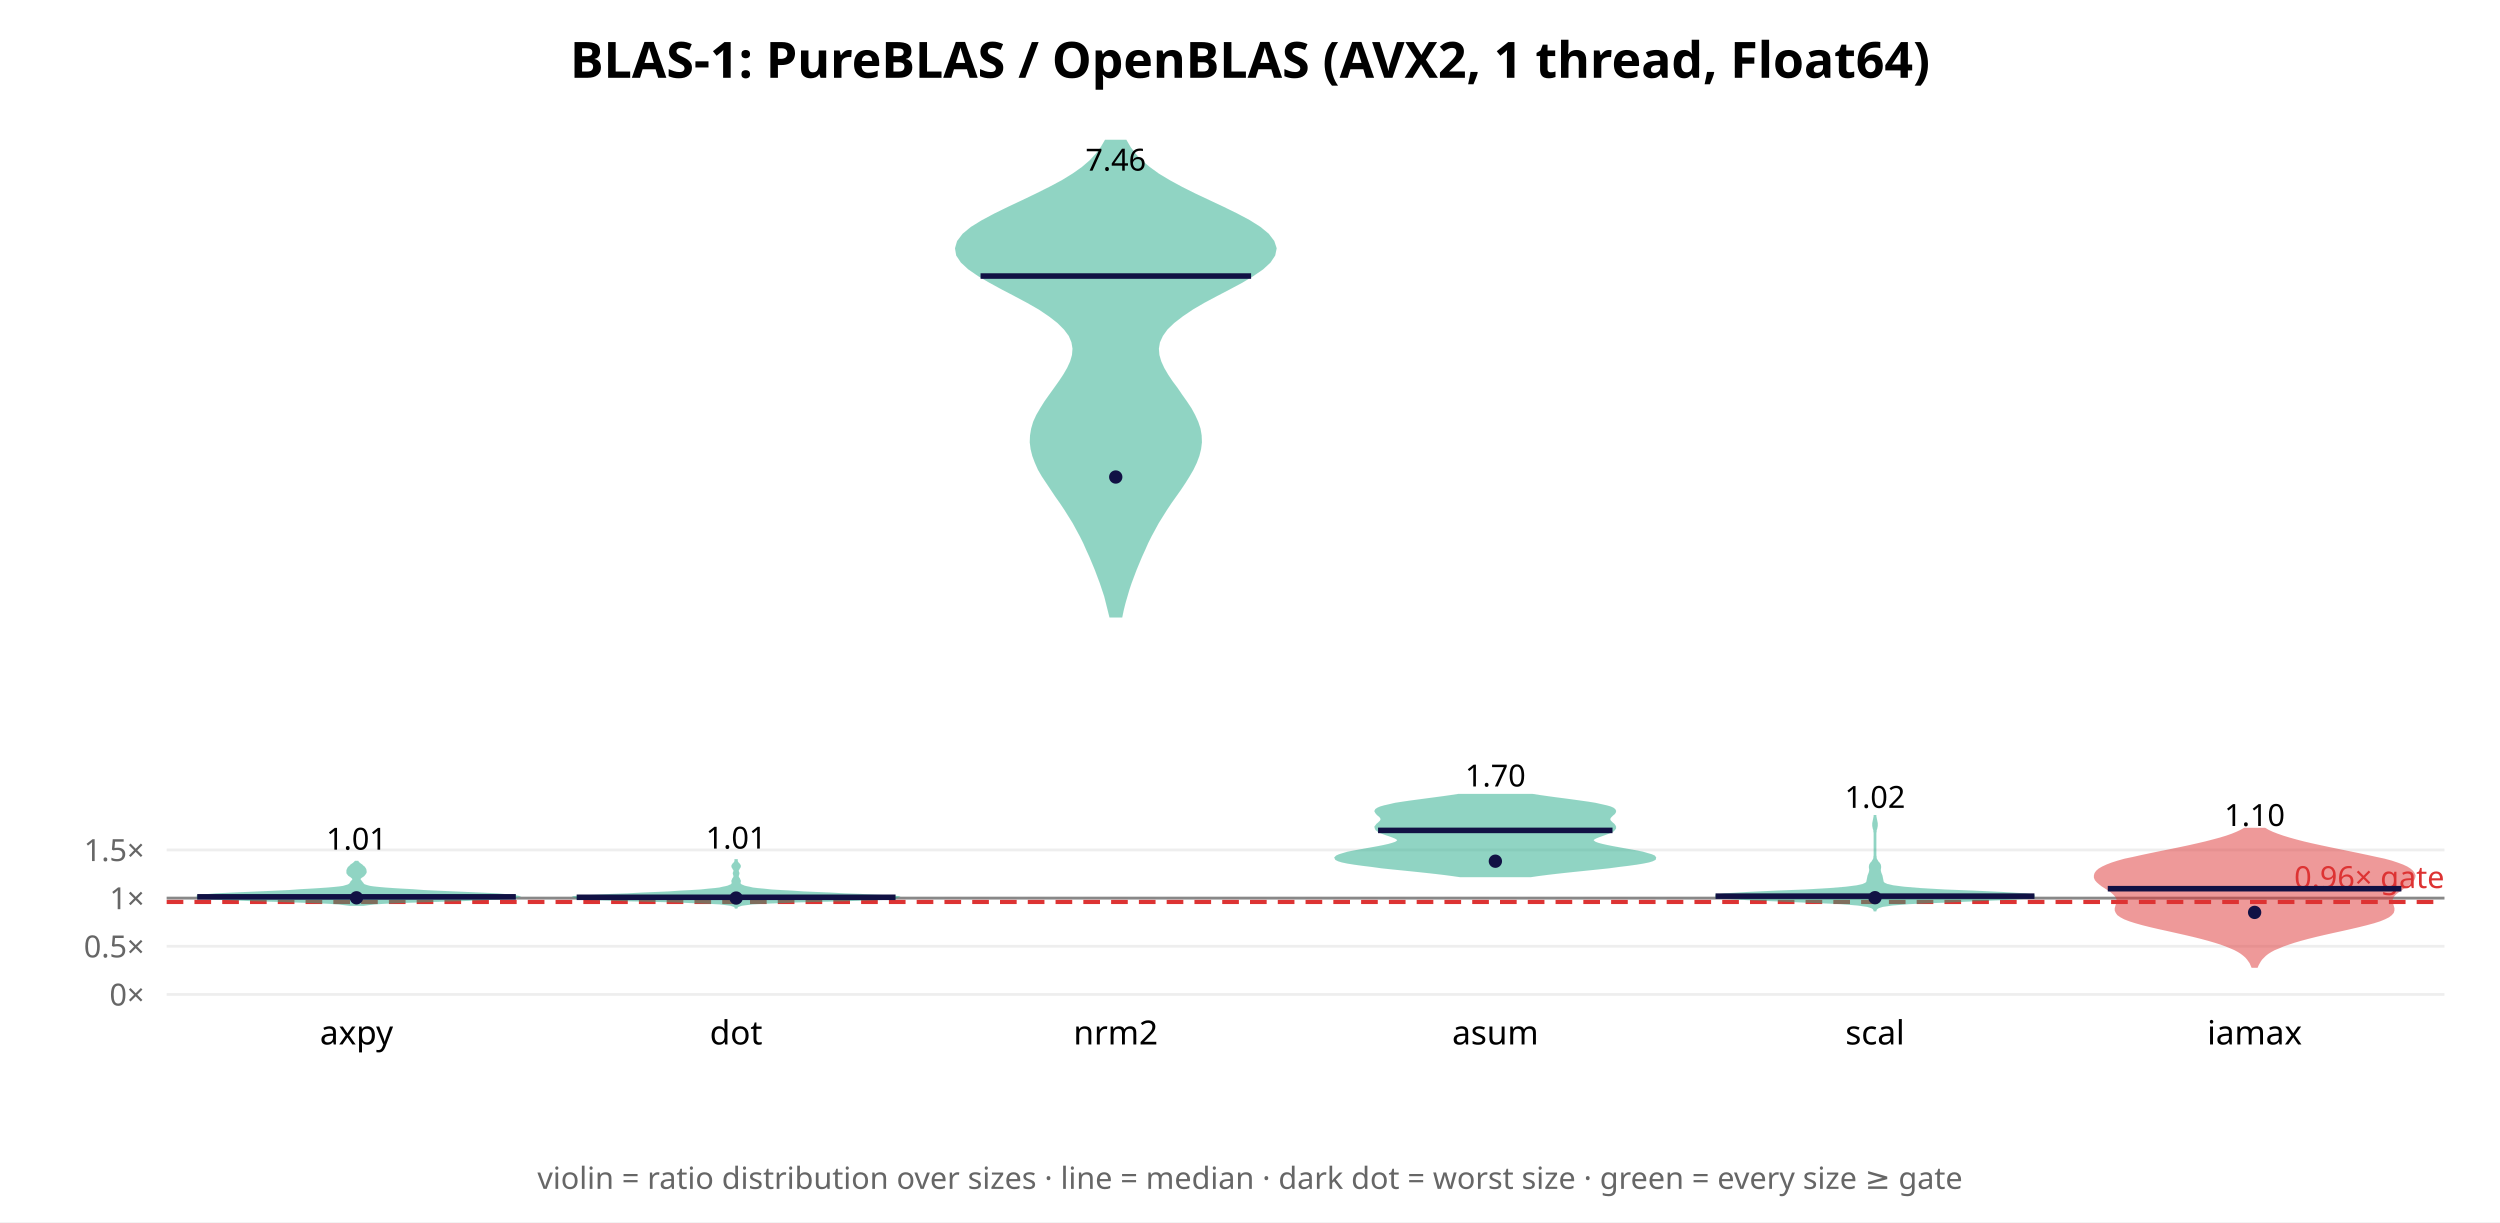
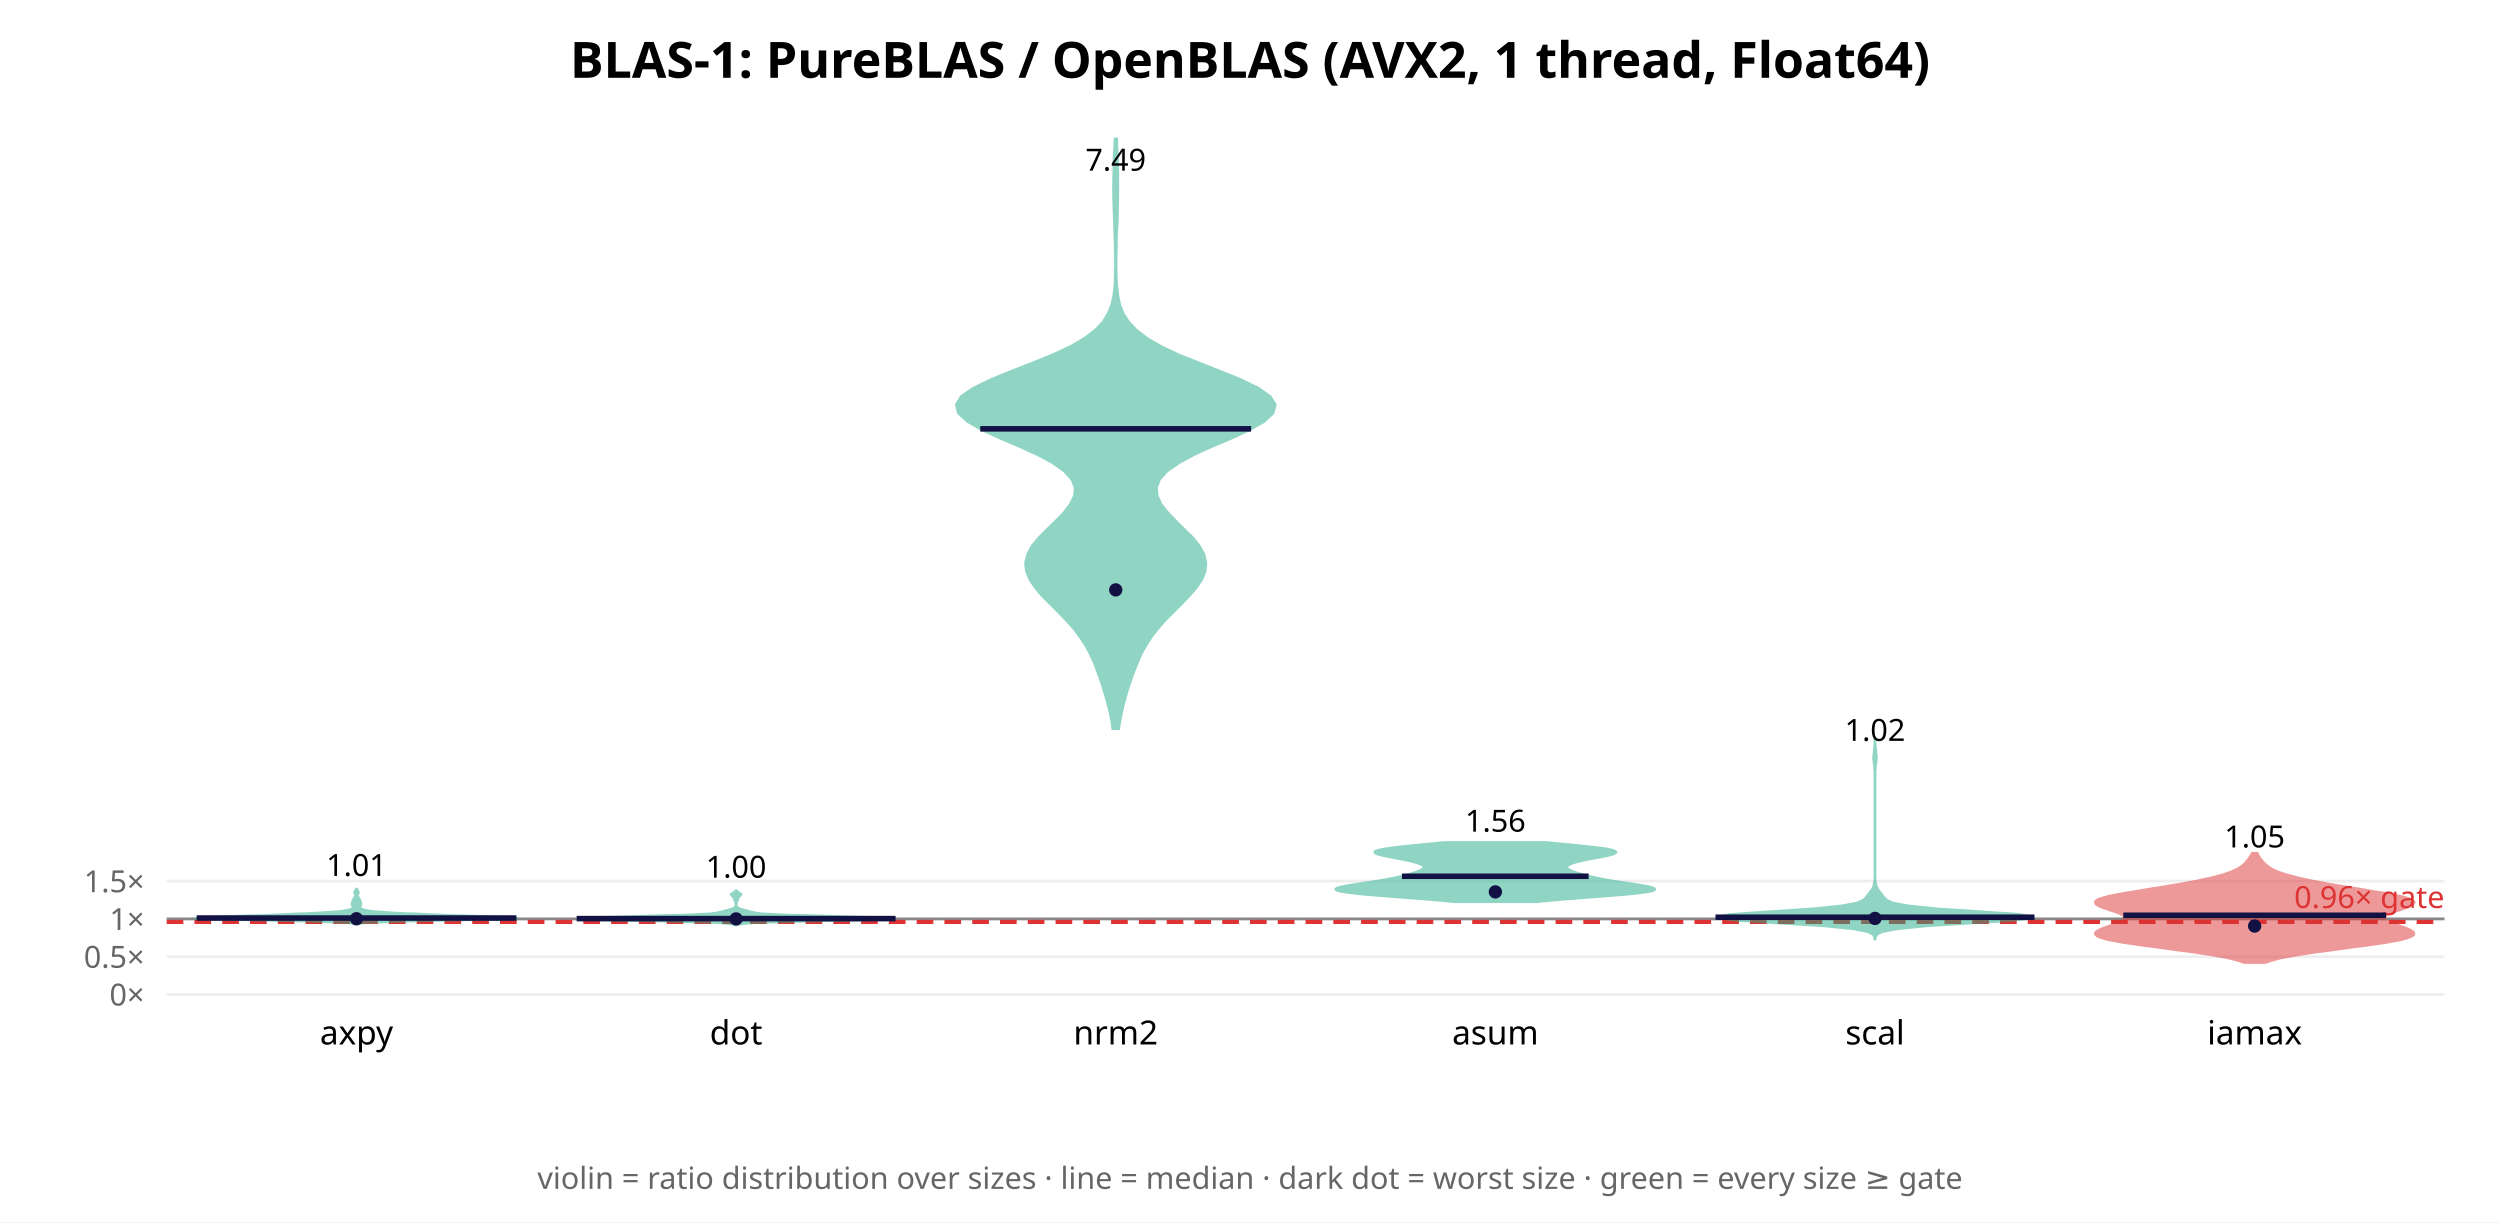
<svg xmlns="http://www.w3.org/2000/svg" width="900" height="440" font-family="sans-serif">
  <rect width="900" height="440" fill="white" />
  <text x="450.0" y="28" text-anchor="middle" font-size="18" font-weight="bold">BLAS-1: PureBLAS / OpenBLAS (AVX2, 1 thread, Float64)</text>
  <line x1="60" y1="358.0" x2="880" y2="358.0" stroke="#eee" />
  <text x="52" y="362.0" text-anchor="end" font-size="11" fill="#666">0×</text>
-   <line x1="60" y1="340.66" x2="880" y2="340.66" stroke="#eee" />
-   <text x="52" y="344.66" text-anchor="end" font-size="11" fill="#666">0.5×</text>
-   <line x1="60" y1="323.32" x2="880" y2="323.32" stroke="#eee" />
-   <text x="52" y="327.32" text-anchor="end" font-size="11" fill="#666">1×</text>
-   <line x1="60" y1="305.98" x2="880" y2="305.98" stroke="#eee" />
-   <text x="52" y="309.98" text-anchor="end" font-size="11" fill="#666">1.5×</text>
-   <line x1="60" y1="323.32" x2="880" y2="323.32" stroke="#888" stroke-width="1" />
-   <line x1="60" y1="324.707" x2="880" y2="324.707" stroke="#d33" stroke-width="1.5" stroke-dasharray="6 4" />
-   <text x="880" y="319.707" text-anchor="end" font-size="11" fill="#d33">0.96× gate</text>
-   <polygon points="130.9,325.6 132.4,325.4 134.8,325.1 138.0,324.9 142.1,324.7 147.3,324.5 153.4,324.3 160.0,324.1 166.8,323.9 173.2,323.6 178.6,323.4 182.7,323.2 185.1,323.0 185.7,322.8 184.7,322.6 182.4,322.4 179.0,322.1 174.9,321.9 170.4,321.7 165.8,321.5 161.2,321.3 156.7,321.1 152.5,320.9 148.5,320.6 144.8,320.4 141.5,320.2 138.7,320.0 136.4,319.8 134.5,319.6 133.1,319.4 132.0,319.1 131.4,318.9 130.9,318.7 130.7,318.5 130.5,318.3 130.4,318.1 130.2,317.9 130.0,317.6 129.8,317.4 129.7,317.2 129.5,317.0 129.4,316.8 129.3,316.6 129.3,316.4 129.4,316.1 129.6,315.9 129.8,315.7 130.1,315.5 130.4,315.3 130.7,315.1 130.9,314.9 131.1,314.6 131.3,314.4 131.4,314.2 131.5,314.0 131.5,313.8 131.5,313.6 131.4,313.4 131.4,313.1 131.3,312.9 131.2,312.7 131.0,312.5 130.9,312.3 130.6,312.1 130.4,311.9 130.1,311.6 129.8,311.4 129.5,311.2 129.3,311.0 129.0,310.8 128.8,310.6 128.7,310.4 128.0,310.4 127.8,310.6 127.6,310.8 127.4,311.0 127.1,311.2 126.8,311.4 126.5,311.6 126.3,311.9 126.0,312.1 125.8,312.3 125.6,312.5 125.5,312.7 125.4,312.9 125.3,313.1 125.2,313.4 125.2,313.6 125.2,313.8 125.2,314.0 125.2,314.2 125.3,314.4 125.5,314.6 125.7,314.9 126.0,315.1 126.3,315.3 126.6,315.5 126.8,315.7 127.1,315.9 127.2,316.1 127.3,316.4 127.3,316.6 127.3,316.8 127.2,317.0 127.0,317.2 126.8,317.4 126.6,317.6 126.5,317.9 126.3,318.1 126.2,318.3 126.0,318.5 125.7,318.7 125.3,318.9 124.6,319.1 123.6,319.4 122.2,319.6 120.3,319.8 118.0,320.0 115.1,320.2 111.9,320.4 108.2,320.6 104.2,320.9 99.9,321.1 95.5,321.3 90.9,321.5 86.3,321.7 81.8,321.9 77.7,322.1 74.3,322.4 71.9,322.6 70.9,322.8 71.6,323.0 74.0,323.2 78.1,323.4 83.5,323.6 89.9,323.9 96.7,324.1 103.3,324.3 109.3,324.5 114.5,324.7 118.7,324.9 121.9,325.1 124.2,325.4 125.8,325.6" fill="#2a8" opacity="0.5" stroke="#2a8" stroke-width="1" />
-   <line x1="71.0" y1="322.859" x2="185.7" y2="322.859" stroke="#114" stroke-width="2" />
-   <circle cx="128.333" cy="323.209" r="2.4" fill="#114" />
-   <text x="128.333" y="305.887" text-anchor="middle" font-size="11">1.01</text>
+   <line x1="60" y1="344.402" x2="880" y2="344.402" stroke="#eee" />
+   <text x="52" y="348.402" text-anchor="end" font-size="11" fill="#666">0.5×</text>
+   <line x1="60" y1="330.804" x2="880" y2="330.804" stroke="#eee" />
+   <text x="52" y="334.804" text-anchor="end" font-size="11" fill="#666">1×</text>
+   <line x1="60" y1="317.205" x2="880" y2="317.205" stroke="#eee" />
+   <text x="52" y="321.205" text-anchor="end" font-size="11" fill="#666">1.5×</text>
+   <line x1="60" y1="330.804" x2="880" y2="330.804" stroke="#888" stroke-width="1" />
+   <line x1="60" y1="331.891" x2="880" y2="331.891" stroke="#d33" stroke-width="1.5" stroke-dasharray="6 4" />
+   <text x="880" y="326.891" text-anchor="end" font-size="11" fill="#d33">0.96× gate</text>
+   <polygon points="129.0,332.6 129.7,332.4 131.1,332.2 133.6,332.0 137.5,331.9 143.1,331.7 150.5,331.5 159.3,331.3 168.4,331.1 176.6,331.0 182.7,330.8 185.7,330.6 185.6,330.4 182.7,330.3 178.1,330.1 172.9,329.9 167.6,329.7 162.6,329.6 158.0,329.4 153.6,329.2 149.5,329.0 145.6,328.9 142.1,328.7 139.1,328.5 136.6,328.3 134.7,328.2 133.2,328.0 132.1,327.8 131.3,327.6 130.7,327.5 130.3,327.3 129.9,327.1 129.6,326.9 129.5,326.8 129.4,326.6 129.4,326.4 129.6,326.2 129.7,326.1 129.8,325.9 129.9,325.7 129.9,325.5 129.9,325.4 129.9,325.2 129.8,325.0 129.8,324.8 129.7,324.7 129.7,324.5 129.6,324.3 129.5,324.1 129.5,324.0 129.4,323.8 129.3,323.6 129.2,323.4 129.1,323.3 129.0,323.1 128.8,322.9 128.7,322.7 128.6,322.6 128.6,322.4 128.6,322.2 128.7,322.0 128.8,321.8 128.9,321.7 129.0,321.5 129.0,321.3 128.9,321.1 128.9,321.0 128.7,320.8 128.6,320.6 128.5,320.4 128.4,320.3 128.4,320.1 128.3,320.1 128.2,320.3 128.1,320.4 128.0,320.6 127.9,320.8 127.8,321.0 127.7,321.1 127.7,321.3 127.7,321.5 127.8,321.7 127.9,321.8 128.0,322.0 128.0,322.2 128.1,322.4 128.0,322.6 127.9,322.7 127.8,322.9 127.7,323.1 127.6,323.3 127.5,323.4 127.4,323.6 127.3,323.8 127.2,324.0 127.1,324.1 127.0,324.3 127.0,324.5 126.9,324.7 126.9,324.8 126.8,325.0 126.8,325.2 126.8,325.4 126.8,325.5 126.8,325.7 126.8,325.9 127.0,326.1 127.1,326.2 127.2,326.4 127.3,326.6 127.2,326.8 127.0,326.9 126.8,327.1 126.4,327.3 126.0,327.5 125.4,327.6 124.6,327.8 123.5,328.0 122.0,328.2 120.0,328.3 117.5,328.5 114.5,328.7 111.0,328.9 107.2,329.0 103.1,329.2 98.7,329.4 94.1,329.6 89.1,329.7 83.8,329.9 78.5,330.1 74.0,330.3 71.1,330.4 70.9,330.6 74.0,330.8 80.0,331.0 88.3,331.1 97.4,331.3 106.1,331.5 113.5,331.7 119.2,331.9 123.1,332.0 125.5,332.2 126.9,332.4 127.7,332.6" fill="#2a8" opacity="0.5" stroke="#2a8" stroke-width="1" />
+   <line x1="70.8" y1="330.491" x2="185.9" y2="330.491" stroke="#114" stroke-width="2" />
+   <circle cx="128.333" cy="330.747" r="2.4" fill="#114" />
+   <text x="128.333" y="315.343" text-anchor="middle" font-size="11">1.01</text>
  <text x="128.333" y="376" text-anchor="middle" font-size="12">axpy</text>
-   <polygon points="265.1,326.6 265.2,326.3 265.5,326.1 266.0,325.9 266.9,325.6 268.4,325.4 270.8,325.1 274.4,324.9 279.5,324.7 286.3,324.4 294.3,324.2 303.1,324.0 311.4,323.7 318.0,323.5 321.8,323.3 322.4,323.0 320.0,322.8 315.4,322.6 309.8,322.3 304.1,322.1 298.7,321.8 293.8,321.6 289.2,321.4 284.9,321.1 281.0,320.9 277.7,320.7 274.9,320.4 272.7,320.2 271.0,320.0 269.7,319.7 268.7,319.5 267.9,319.3 267.2,319.0 266.7,318.8 266.4,318.5 266.2,318.3 266.1,318.1 266.1,317.8 266.1,317.6 266.2,317.4 266.2,317.1 266.1,316.9 266.0,316.7 265.9,316.4 265.7,316.2 265.6,316.0 265.5,315.7 265.4,315.5 265.5,315.2 265.5,315.0 265.6,314.8 265.7,314.5 265.7,314.3 265.6,314.1 265.5,313.8 265.5,313.6 265.4,313.4 265.5,313.1 265.6,312.9 265.8,312.7 265.9,312.4 266.1,312.2 266.2,311.9 266.2,311.7 266.1,311.5 265.9,311.2 265.7,311.0 265.5,310.8 265.3,310.5 265.2,310.3 265.1,310.1 265.1,309.8 264.9,309.8 264.9,310.1 264.8,310.3 264.7,310.5 264.5,310.8 264.3,311.0 264.1,311.2 263.9,311.5 263.8,311.7 263.8,311.9 263.9,312.2 264.1,312.4 264.2,312.7 264.4,312.9 264.5,313.1 264.6,313.4 264.5,313.6 264.5,313.8 264.4,314.1 264.3,314.3 264.3,314.5 264.4,314.8 264.5,315.0 264.5,315.2 264.6,315.5 264.5,315.7 264.4,316.0 264.3,316.2 264.1,316.4 264.0,316.7 263.9,316.9 263.8,317.1 263.8,317.4 263.9,317.6 263.9,317.8 263.9,318.1 263.8,318.3 263.6,318.5 263.3,318.8 262.8,319.0 262.1,319.3 261.3,319.5 260.3,319.7 259.0,320.0 257.3,320.2 255.1,320.4 252.3,320.7 249.0,320.9 245.1,321.1 240.8,321.4 236.2,321.6 231.3,321.8 225.9,322.1 220.2,322.3 214.6,322.6 210.0,322.8 207.6,323.0 208.2,323.3 212.0,323.5 218.6,323.7 226.9,324.0 235.7,324.2 243.7,324.4 250.5,324.7 255.6,324.9 259.2,325.1 261.6,325.4 263.1,325.6 264.0,325.9 264.5,326.1 264.8,326.3 264.9,326.6" fill="#2a8" opacity="0.5" stroke="#2a8" stroke-width="1" />
-   <line x1="207.6" y1="323.024" x2="322.4" y2="323.024" stroke="#114" stroke-width="2" />
-   <circle cx="265.0" cy="323.295" r="2.4" fill="#114" />
-   <text x="265.0" y="305.504" text-anchor="middle" font-size="11">1.01</text>
+   <polygon points="265.4,332.9 265.9,332.7 266.8,332.6 268.4,332.4 270.8,332.2 274.5,332.0 279.7,331.9 286.3,331.7 294.1,331.5 302.5,331.4 310.4,331.2 316.9,331.0 321.1,330.8 322.4,330.7 320.8,330.5 316.6,330.3 310.7,330.2 303.8,330.0 296.9,329.8 290.4,329.6 284.8,329.5 280.3,329.3 276.9,329.1 274.4,329.0 272.7,328.8 271.5,328.6 270.7,328.4 270.1,328.3 269.5,328.1 268.9,327.9 268.3,327.8 267.7,327.6 267.1,327.4 266.6,327.3 266.1,327.1 265.7,326.9 265.5,326.7 265.3,326.6 265.1,326.4 265.1,326.2 265.0,326.1 265.0,325.9 265.0,325.7 265.0,325.5 265.0,325.4 265.0,325.2 265.1,325.0 265.1,324.9 265.2,324.7 265.2,324.5 265.3,324.3 265.4,324.2 265.5,324.0 265.6,323.8 265.6,323.7 265.6,323.5 265.7,323.3 265.7,323.1 265.8,323.0 266.0,322.8 266.2,322.6 266.4,322.5 266.6,322.3 266.7,322.1 266.7,321.9 266.5,321.8 266.3,321.6 266.0,321.4 265.7,321.3 265.5,321.1 265.3,320.9 265.2,320.7 264.8,320.7 264.7,320.9 264.5,321.1 264.3,321.3 264.0,321.4 263.7,321.6 263.5,321.8 263.3,321.9 263.3,322.1 263.4,322.3 263.6,322.5 263.8,322.6 264.0,322.8 264.2,323.0 264.3,323.1 264.3,323.3 264.4,323.5 264.4,323.7 264.4,323.8 264.5,324.0 264.6,324.2 264.7,324.3 264.8,324.5 264.8,324.7 264.9,324.9 264.9,325.0 265.0,325.2 265.0,325.4 265.0,325.5 265.0,325.7 265.0,325.9 265.0,326.1 264.9,326.2 264.9,326.4 264.7,326.6 264.5,326.7 264.3,326.9 263.9,327.1 263.4,327.3 262.9,327.4 262.3,327.6 261.7,327.8 261.1,327.9 260.5,328.1 259.9,328.3 259.3,328.4 258.5,328.6 257.3,328.8 255.6,329.0 253.1,329.1 249.7,329.3 245.2,329.5 239.6,329.6 233.1,329.8 226.2,330.0 219.3,330.2 213.4,330.3 209.2,330.5 207.6,330.7 208.9,330.8 213.1,331.0 219.6,331.2 227.5,331.4 235.9,331.5 243.7,331.7 250.3,331.9 255.5,332.0 259.2,332.2 261.6,332.4 263.2,332.6 264.1,332.7 264.6,332.9" fill="#2a8" opacity="0.5" stroke="#2a8" stroke-width="1" />
+   <line x1="207.6" y1="330.698" x2="322.4" y2="330.698" stroke="#114" stroke-width="2" />
+   <circle cx="265.0" cy="330.81" r="2.4" fill="#114" />
+   <text x="265.0" y="315.968" text-anchor="middle" font-size="11">1.00</text>
  <text x="265.0" y="376" text-anchor="middle" font-size="12">dot</text>
-   <polygon points="403.6,221.8 404.1,219.4 404.7,217.0 405.4,214.6 406.1,212.2 406.9,209.8 407.8,207.4 408.7,205.0 409.7,202.6 410.7,200.2 411.8,197.8 412.9,195.3 414.1,192.9 415.4,190.5 416.7,188.1 418.2,185.7 419.7,183.3 421.3,180.9 423.0,178.5 424.7,176.1 426.3,173.7 427.8,171.3 429.2,168.9 430.4,166.4 431.3,164.0 431.9,161.6 432.2,159.2 432.1,156.8 431.7,154.4 430.9,152.0 429.8,149.6 428.5,147.2 426.9,144.8 425.2,142.4 423.5,139.9 421.7,137.5 420.1,135.1 418.7,132.7 417.6,130.3 416.9,127.9 416.7,125.5 417.1,123.1 418.2,120.7 419.9,118.3 422.4,115.9 425.5,113.5 429.2,111.0 433.3,108.6 437.8,106.2 442.4,103.8 446.9,101.4 450.9,99.0 454.4,96.6 457.0,94.2 458.6,91.8 459.1,89.4 458.3,87.0 456.4,84.5 453.5,82.1 449.7,79.7 445.2,77.3 440.3,74.9 435.2,72.5 430.1,70.1 425.3,67.7 420.9,65.3 416.9,62.9 413.6,60.5 410.7,58.1 408.4,55.6 406.6,53.2 405.2,50.8 398.1,50.8 396.7,53.2 394.9,55.6 392.6,58.1 389.8,60.5 386.4,62.9 382.5,65.3 378.0,67.7 373.2,70.1 368.2,72.5 363.1,74.9 358.2,77.3 353.7,79.7 349.8,82.1 346.9,84.5 345.0,87.0 344.3,89.4 344.7,91.8 346.3,94.2 348.9,96.6 352.4,99.0 356.5,101.4 360.9,103.8 365.5,106.2 370.0,108.6 374.2,111.0 377.9,113.5 381.0,115.9 383.4,118.3 385.2,120.7 386.2,123.1 386.6,125.5 386.4,127.9 385.7,130.3 384.6,132.7 383.2,135.1 381.6,137.5 379.9,139.9 378.1,142.4 376.4,144.8 374.9,147.2 373.5,149.6 372.4,152.0 371.7,154.4 371.3,156.8 371.2,159.2 371.5,161.6 372.1,164.0 373.0,166.4 374.1,168.9 375.5,171.3 377.1,173.7 378.7,176.1 380.3,178.5 382.0,180.9 383.6,183.3 385.1,185.7 386.6,188.1 387.9,190.5 389.2,192.9 390.4,195.3 391.5,197.8 392.6,200.2 393.6,202.6 394.6,205.0 395.5,207.4 396.4,209.8 397.2,212.2 398.0,214.6 398.6,217.0 399.2,219.4 399.8,221.8" fill="#2a8" opacity="0.5" stroke="#2a8" stroke-width="1" />
-   <line x1="353.0" y1="99.375" x2="450.4" y2="99.375" stroke="#114" stroke-width="2" />
-   <circle cx="401.667" cy="171.725" r="2.4" fill="#114" />
-   <text x="401.667" y="61.434" text-anchor="middle" font-size="11">7.46</text>
+   <polygon points="402.7,262.3 403.2,259.3 403.8,256.3 404.5,253.3 405.3,250.4 406.2,247.4 407.2,244.4 408.3,241.4 409.5,238.4 410.8,235.4 412.5,232.4 414.4,229.4 416.7,226.4 419.3,223.4 422.2,220.5 425.2,217.5 428.1,214.5 430.7,211.5 432.7,208.5 433.9,205.5 434.1,202.5 433.4,199.5 431.7,196.5 429.3,193.5 426.3,190.6 423.3,187.6 420.4,184.6 418.0,181.6 416.6,178.6 416.3,175.6 417.4,172.6 420.1,169.6 424.4,166.6 429.9,163.6 436.5,160.6 443.4,157.7 449.8,154.7 455.1,151.7 458.3,148.7 459.1,145.7 457.2,142.7 452.9,139.7 446.7,136.7 439.3,133.7 431.7,130.7 424.4,127.8 418.0,124.8 412.9,121.8 409.0,118.8 406.2,115.8 404.3,112.8 403.1,109.8 402.5,106.8 402.1,103.8 401.9,100.8 401.8,97.8 401.8,94.9 401.8,91.9 401.9,88.9 401.9,85.9 402.0,82.9 402.2,79.9 402.3,76.9 402.3,73.9 402.4,70.9 402.4,67.9 402.4,65.0 402.4,62.0 402.3,59.0 402.2,56.0 402.1,53.0 402.0,50.0 401.4,50.0 401.3,53.0 401.1,56.0 401.0,59.0 401.0,62.0 400.9,65.0 400.9,67.9 400.9,70.9 401.0,73.9 401.1,76.9 401.2,79.9 401.3,82.9 401.4,85.9 401.5,88.9 401.5,91.9 401.6,94.9 401.5,97.8 401.5,100.8 401.3,103.8 400.9,106.8 400.2,109.8 399.0,112.8 397.2,115.8 394.4,118.8 390.5,121.8 385.3,124.8 378.9,127.8 371.7,130.7 364.0,133.7 356.7,136.7 350.5,139.7 346.1,142.7 344.3,145.7 345.0,148.7 348.3,151.7 353.5,154.7 360.0,157.7 366.8,160.6 373.4,163.6 379.0,166.6 383.2,169.6 385.9,172.6 387.1,175.6 386.8,178.6 385.3,181.6 383.0,184.6 380.1,187.6 377.0,190.6 374.1,193.5 371.6,196.5 370.0,199.5 369.2,202.5 369.5,205.5 370.7,208.5 372.7,211.5 375.2,214.5 378.2,217.5 381.2,220.5 384.0,223.4 386.7,226.4 388.9,229.4 390.9,232.4 392.5,235.4 393.9,238.4 395.0,241.4 396.1,244.4 397.1,247.4 398.0,250.4 398.8,253.3 399.6,256.3 400.2,259.3 400.6,262.3" fill="#2a8" opacity="0.5" stroke="#2a8" stroke-width="1" />
+   <line x1="352.9" y1="154.381" x2="450.4" y2="154.381" stroke="#114" stroke-width="2" />
+   <circle cx="401.667" cy="212.361" r="2.4" fill="#114" />
+   <text x="401.667" y="61.434" text-anchor="middle" font-size="11">7.49</text>
  <text x="401.667" y="376" text-anchor="middle" font-size="12">nrm2</text>
-   <polygon points="551.0,315.3 553.7,314.9 556.8,314.5 560.2,314.1 563.8,313.7 567.6,313.3 571.5,312.9 575.4,312.5 579.2,312.1 582.9,311.6 586.2,311.2 589.1,310.8 591.5,310.4 593.5,310.0 594.8,309.6 595.6,309.2 595.7,308.8 595.4,308.4 594.5,308.0 593.1,307.6 591.4,307.1 589.5,306.7 587.3,306.3 585.0,305.9 582.8,305.5 580.6,305.1 578.6,304.7 576.8,304.3 575.3,303.9 574.2,303.5 573.5,303.0 573.2,302.6 573.2,302.2 573.7,301.8 574.4,301.4 575.4,301.0 576.5,300.6 577.6,300.2 578.7,299.8 579.7,299.4 580.5,299.0 581.0,298.5 581.3,298.1 581.3,297.7 581.1,297.3 580.8,296.9 580.3,296.5 579.9,296.1 579.5,295.7 579.3,295.3 579.2,294.9 579.3,294.5 579.6,294.0 580.0,293.6 580.4,293.2 580.9,292.8 581.2,292.4 581.3,292.0 581.1,291.6 580.6,291.2 579.7,290.8 578.3,290.4 576.5,290.0 574.3,289.5 571.8,289.1 569.0,288.7 566.1,288.3 563.1,287.9 560.0,287.5 557.1,287.1 554.3,286.7 551.7,286.3 525.0,286.3 522.4,286.7 519.6,287.1 516.6,287.5 513.6,287.9 510.6,288.3 507.6,288.7 504.9,289.1 502.3,289.5 500.2,290.0 498.4,290.4 497.0,290.8 496.1,291.2 495.5,291.6 495.3,292.0 495.5,292.4 495.8,292.8 496.2,293.2 496.7,293.6 497.1,294.0 497.4,294.5 497.5,294.9 497.4,295.3 497.2,295.7 496.8,296.1 496.4,296.5 495.9,296.9 495.6,297.3 495.3,297.7 495.4,298.1 495.6,298.5 496.2,299.0 496.9,299.4 497.9,299.8 499.0,300.2 500.2,300.6 501.3,301.0 502.3,301.4 503.0,301.8 503.4,302.2 503.5,302.6 503.2,303.0 502.5,303.5 501.3,303.9 499.9,304.3 498.1,304.7 496.1,305.1 493.9,305.5 491.6,305.9 489.4,306.3 487.2,306.7 485.2,307.1 483.5,307.6 482.2,308.0 481.3,308.4 480.9,308.8 481.1,309.2 481.9,309.6 483.2,310.0 485.1,310.4 487.6,310.8 490.5,311.2 493.8,311.6 497.4,312.1 501.2,312.5 505.2,312.9 509.1,313.3 512.9,313.7 516.5,314.1 519.9,314.5 522.9,314.9 525.7,315.3" fill="#2a8" opacity="0.5" stroke="#2a8" stroke-width="1" />
-   <line x1="496.1" y1="298.942" x2="580.5" y2="298.942" stroke="#114" stroke-width="2" />
-   <circle cx="538.333" cy="310.034" r="2.4" fill="#114" />
-   <text x="538.333" y="283.138" text-anchor="middle" font-size="11">1.70</text>
+   <polygon points="553.3,324.6 556.3,324.3 559.6,324.0 563.1,323.7 566.9,323.4 570.8,323.1 574.7,322.8 578.5,322.5 582.2,322.2 585.6,321.9 588.6,321.6 591.2,321.3 593.2,321.0 594.7,320.7 595.5,320.4 595.7,320.1 595.4,319.8 594.6,319.5 593.4,319.2 591.8,318.9 590.0,318.6 588.1,318.3 586.0,318.0 584.0,317.7 582.1,317.4 580.2,317.1 578.4,316.8 576.8,316.5 575.3,316.2 573.9,315.9 572.6,315.6 571.4,315.3 570.2,315.0 569.2,314.7 568.1,314.4 567.2,314.1 566.3,313.8 565.6,313.5 565.0,313.2 564.5,312.9 564.2,312.6 564.0,312.3 564.1,312.0 564.2,311.7 564.6,311.4 565.2,311.1 565.9,310.8 566.8,310.5 567.8,310.2 569.1,309.9 570.4,309.6 571.9,309.3 573.5,309.0 575.1,308.7 576.7,308.4 578.1,308.1 579.5,307.8 580.6,307.5 581.3,307.2 581.7,306.9 581.6,306.6 581.1,306.3 580.1,306.0 578.6,305.7 576.7,305.4 574.3,305.1 571.7,304.8 568.8,304.5 565.8,304.2 562.7,303.9 559.7,303.6 556.7,303.3 519.9,303.3 517.0,303.6 513.9,303.9 510.9,304.2 507.8,304.5 505.0,304.8 502.3,305.1 500.0,305.4 498.1,305.7 496.6,306.0 495.6,306.3 495.0,306.6 495.0,306.9 495.3,307.2 496.1,307.5 497.2,307.8 498.5,308.1 500.0,308.4 501.6,308.7 503.2,309.0 504.8,309.3 506.2,309.6 507.6,309.9 508.8,310.2 509.9,310.5 510.8,310.8 511.5,311.1 512.1,311.4 512.4,311.7 512.6,312.0 512.6,312.3 512.5,312.6 512.1,312.9 511.7,313.2 511.1,313.5 510.3,313.8 509.5,314.1 508.5,314.4 507.5,314.7 506.4,315.0 505.3,315.3 504.1,315.6 502.7,315.9 501.4,316.2 499.8,316.5 498.2,316.8 496.5,317.1 494.6,317.4 492.7,317.7 490.6,318.0 488.6,318.3 486.7,318.6 484.8,318.9 483.3,319.2 482.1,319.5 481.2,319.8 480.9,320.1 481.2,320.4 482.0,320.7 483.5,321.0 485.5,321.3 488.0,321.6 491.0,321.9 494.4,322.2 498.1,322.5 502.0,322.8 505.9,323.1 509.8,323.4 513.5,323.7 517.1,324.0 520.4,324.3 523.4,324.6" fill="#2a8" opacity="0.5" stroke="#2a8" stroke-width="1" />
+   <line x1="504.7" y1="315.462" x2="571.9" y2="315.462" stroke="#114" stroke-width="2" />
+   <circle cx="538.333" cy="321.08" r="2.4" fill="#114" />
+   <text x="538.333" y="299.41" text-anchor="middle" font-size="11">1.56</text>
  <text x="538.333" y="376" text-anchor="middle" font-size="12">asum</text>
-   <polygon points="675.0,328.0 675.1,327.5 675.4,327.0 676.1,326.5 677.7,326.0 681.2,325.5 687.3,325.0 696.6,324.6 708.3,324.1 720.2,323.6 729.2,323.1 732.4,322.6 729.2,322.1 720.9,321.6 710.3,321.1 699.9,320.7 691.4,320.2 685.4,319.7 681.5,319.2 679.3,318.7 678.2,318.2 677.7,317.7 677.6,317.3 677.5,316.8 677.4,316.3 677.3,315.8 677.2,315.3 677.0,314.8 676.8,314.3 676.7,313.9 676.6,313.4 676.6,312.9 676.7,312.4 676.7,311.9 676.6,311.4 676.3,310.9 675.9,310.5 675.6,310.0 675.3,309.5 675.1,309.0 675.1,308.5 675.0,308.0 675.0,307.5 675.0,307.1 675.0,306.6 675.0,306.1 675.0,305.6 675.0,305.1 675.0,304.6 675.0,304.1 675.0,303.7 675.0,303.2 675.0,302.7 675.0,302.2 675.0,301.7 675.0,301.2 675.0,300.7 675.0,300.3 675.0,299.8 675.1,299.3 675.1,298.8 675.3,298.3 675.4,297.8 675.5,297.3 675.5,296.9 675.5,296.4 675.4,295.9 675.3,295.4 675.2,294.9 675.1,294.4 675.0,293.9 675.0,293.4 675.0,293.4 675.0,293.9 674.9,294.4 674.8,294.9 674.7,295.4 674.6,295.9 674.5,296.4 674.5,296.9 674.5,297.3 674.6,297.8 674.7,298.3 674.9,298.8 674.9,299.3 675.0,299.8 675.0,300.3 675.0,300.7 675.0,301.2 675.0,301.7 675.0,302.2 675.0,302.7 675.0,303.2 675.0,303.7 675.0,304.1 675.0,304.6 675.0,305.1 675.0,305.6 675.0,306.1 675.0,306.6 675.0,307.1 675.0,307.5 675.0,308.0 674.9,308.5 674.9,309.0 674.7,309.5 674.4,310.0 674.1,310.5 673.7,310.9 673.4,311.4 673.3,311.9 673.3,312.4 673.4,312.9 673.4,313.4 673.3,313.9 673.2,314.3 673.0,314.8 672.8,315.3 672.7,315.8 672.6,316.3 672.5,316.8 672.4,317.3 672.3,317.7 671.8,318.2 670.7,318.7 668.5,319.2 664.6,319.7 658.6,320.2 650.1,320.7 639.7,321.1 629.1,321.6 620.8,322.1 617.6,322.6 620.8,323.1 629.8,323.6 641.7,324.1 653.4,324.6 662.7,325.0 668.8,325.5 672.3,326.0 673.9,326.5 674.6,327.0 674.9,327.5 675.0,328.0" fill="#2a8" opacity="0.5" stroke="#2a8" stroke-width="1" />
-   <line x1="617.6" y1="322.61" x2="732.4" y2="322.61" stroke="#114" stroke-width="2" />
-   <circle cx="675.0" cy="323.164" r="2.4" fill="#114" />
-   <text x="675.0" y="290.845" text-anchor="middle" font-size="11">1.02</text>
+   <polygon points="675.0,338.5 675.1,337.4 675.6,336.4 677.5,335.4 682.6,334.4 693.2,333.3 709.1,332.3 725.0,331.3 732.4,330.3 727.0,329.2 712.6,328.2 697.3,327.2 686.8,326.1 681.4,325.1 679.2,324.1 678.2,323.1 677.4,322.0 676.6,321.0 675.9,320.0 675.4,319.0 675.2,317.9 675.0,316.9 675.0,315.9 675.0,314.9 675.0,313.8 675.0,312.8 675.0,311.8 675.0,310.8 675.0,309.7 675.0,308.7 675.0,307.7 675.0,306.7 675.0,305.6 675.0,304.6 675.0,303.6 675.0,302.6 675.0,301.5 675.0,300.5 675.0,299.5 675.0,298.5 675.0,297.4 675.0,296.4 675.0,295.4 675.0,294.3 675.0,293.3 675.0,292.3 675.0,291.3 675.0,290.2 675.0,289.2 675.0,288.2 675.0,287.2 675.0,286.1 675.0,285.1 675.0,284.1 675.0,283.1 675.0,282.0 675.0,281.0 675.0,280.0 675.0,279.0 675.0,277.9 675.1,276.9 675.1,275.9 675.3,274.9 675.4,273.8 675.5,272.8 675.4,271.8 675.3,270.8 675.2,269.7 675.1,268.7 675.0,267.7 675.0,266.7 675.0,265.6 675.0,265.6 675.0,266.7 675.0,267.7 674.9,268.7 674.8,269.7 674.7,270.8 674.6,271.8 674.5,272.8 674.6,273.8 674.7,274.9 674.9,275.9 674.9,276.9 675.0,277.9 675.0,279.0 675.0,280.0 675.0,281.0 675.0,282.0 675.0,283.1 675.0,284.1 675.0,285.1 675.0,286.1 675.0,287.2 675.0,288.2 675.0,289.2 675.0,290.2 675.0,291.3 675.0,292.3 675.0,293.3 675.0,294.3 675.0,295.4 675.0,296.4 675.0,297.4 675.0,298.5 675.0,299.5 675.0,300.5 675.0,301.5 675.0,302.6 675.0,303.6 675.0,304.6 675.0,305.6 675.0,306.7 675.0,307.7 675.0,308.7 675.0,309.7 675.0,310.8 675.0,311.8 675.0,312.8 675.0,313.8 675.0,314.9 675.0,315.9 675.0,316.9 674.8,317.9 674.6,319.0 674.1,320.0 673.4,321.0 672.6,322.0 671.8,323.1 670.8,324.1 668.6,325.1 663.2,326.1 652.7,327.2 637.4,328.2 623.0,329.2 617.6,330.3 625.0,331.3 640.9,332.3 656.8,333.3 667.4,334.4 672.5,335.4 674.4,336.4 674.9,337.4 675.0,338.5" fill="#2a8" opacity="0.5" stroke="#2a8" stroke-width="1" />
+   <line x1="617.6" y1="330.203" x2="732.4" y2="330.203" stroke="#114" stroke-width="2" />
+   <circle cx="675.0" cy="330.628" r="2.4" fill="#114" />
+   <text x="675.0" y="266.721" text-anchor="middle" font-size="11">1.02</text>
  <text x="675.0" y="376" text-anchor="middle" font-size="12">scal</text>
-   <polygon points="812.4,347.9 812.7,347.2 813.1,346.5 813.5,345.8 814.0,345.1 814.7,344.4 815.4,343.7 816.3,343.0 817.4,342.3 818.7,341.6 820.2,341.0 821.8,340.3 823.8,339.6 825.9,338.9 828.3,338.2 830.9,337.5 833.7,336.8 836.7,336.1 839.8,335.4 843.0,334.7 846.1,334.0 849.1,333.3 851.9,332.6 854.5,331.9 856.7,331.2 858.4,330.5 859.8,329.8 860.7,329.1 861.3,328.4 861.5,327.7 861.5,327.0 861.3,326.3 861.1,325.6 861.0,325.0 860.9,324.3 860.9,323.6 861.2,322.9 861.7,322.2 862.4,321.5 863.3,320.8 864.3,320.1 865.3,319.4 866.4,318.7 867.3,318.0 868.1,317.3 868.7,316.6 869.0,315.9 869.1,315.2 868.8,314.5 868.3,313.8 867.5,313.1 866.4,312.4 864.9,311.7 863.0,311.0 860.9,310.3 858.3,309.6 855.5,309.0 852.3,308.3 849.0,307.6 845.6,306.9 842.2,306.2 838.8,305.5 835.5,304.8 832.3,304.1 829.3,303.4 826.6,302.7 824.1,302.0 821.8,301.3 819.8,300.6 818.0,299.9 816.5,299.2 815.3,298.5 808.0,298.5 806.8,299.2 805.3,299.9 803.6,300.6 801.6,301.3 799.3,302.0 796.7,302.7 794.0,303.4 791.0,304.1 787.9,304.8 784.6,305.5 781.2,306.2 777.7,306.9 774.3,307.6 771.0,308.3 767.9,309.0 765.0,309.6 762.5,310.3 760.3,311.0 758.5,311.7 757.0,312.4 755.8,313.1 755.0,313.8 754.5,314.5 754.3,315.2 754.3,315.9 754.6,316.6 755.2,317.3 756.0,318.0 756.9,318.7 758.0,319.4 759.1,320.1 760.1,320.8 760.9,321.5 761.6,322.2 762.1,322.9 762.4,323.6 762.5,324.3 762.4,325.0 762.2,325.6 762.0,326.3 761.8,327.0 761.8,327.7 762.1,328.4 762.6,329.1 763.6,329.8 764.9,330.5 766.7,331.2 768.9,331.9 771.4,332.6 774.2,333.3 777.2,334.0 780.4,334.7 783.5,335.4 786.6,336.1 789.6,336.8 792.4,337.5 795.0,338.2 797.4,338.9 799.6,339.6 801.5,340.3 803.2,341.0 804.6,341.6 805.9,342.3 807.0,343.0 807.9,343.7 808.7,344.4 809.3,345.1 809.8,345.8 810.3,346.5 810.6,347.2 810.9,347.9" fill="#d33" opacity="0.5" stroke="#d33" stroke-width="1" />
-   <line x1="758.8" y1="319.931" x2="864.5" y2="319.931" stroke="#114" stroke-width="2" />
-   <circle cx="811.667" cy="328.463" r="2.4" fill="#114" />
-   <text x="811.667" y="297.355" text-anchor="middle" font-size="11">1.10</text>
+   <polygon points="815.6,346.5 817.1,345.9 819.0,345.4 821.3,344.8 824.0,344.3 827.2,343.7 830.7,343.2 834.6,342.6 838.6,342.1 842.9,341.5 847.1,340.9 851.3,340.4 855.3,339.8 858.9,339.3 862.0,338.7 864.7,338.2 866.7,337.6 868.1,337.1 868.9,336.5 869.0,336.0 868.6,335.4 867.8,334.9 866.5,334.3 865.1,333.8 863.5,333.2 861.9,332.7 860.5,332.1 859.3,331.6 858.6,331.0 858.3,330.4 858.5,329.9 859.2,329.3 860.4,328.8 861.8,328.2 863.5,327.7 865.1,327.1 866.7,326.6 867.9,326.0 868.7,325.5 869.1,324.9 868.8,324.4 867.9,323.8 866.4,323.3 864.3,322.7 861.7,322.2 858.7,321.6 855.4,321.1 852.0,320.5 848.4,319.9 845.0,319.4 841.6,318.8 838.4,318.3 835.4,317.7 832.5,317.2 829.9,316.6 827.5,316.1 825.3,315.5 823.3,315.0 821.5,314.4 820.0,313.9 818.7,313.3 817.7,312.8 816.8,312.2 816.1,311.7 815.4,311.1 814.9,310.6 814.4,310.0 813.9,309.4 813.5,308.9 813.2,308.3 812.8,307.8 812.6,307.2 810.8,307.2 810.5,307.8 810.2,308.3 809.8,308.9 809.4,309.4 808.9,310.0 808.5,310.6 807.9,311.1 807.3,311.7 806.5,312.2 805.7,312.8 804.6,313.3 803.3,313.9 801.8,314.4 800.1,315.0 798.1,315.5 795.9,316.1 793.4,316.6 790.8,317.2 788.0,317.7 785.0,318.3 781.7,318.8 778.4,319.4 774.9,319.9 771.4,320.5 767.9,321.1 764.6,321.6 761.6,322.2 759.0,322.7 756.9,323.3 755.4,323.8 754.5,324.4 754.3,324.9 754.6,325.5 755.4,326.0 756.7,326.6 758.2,327.1 759.9,327.7 761.5,328.2 763.0,328.8 764.1,329.3 764.8,329.9 765.1,330.4 764.8,331.0 764.0,331.6 762.9,332.1 761.5,332.7 759.9,333.2 758.3,333.8 756.8,334.3 755.6,334.9 754.7,335.4 754.3,336.0 754.5,336.5 755.2,337.1 756.6,337.6 758.7,338.2 761.3,338.7 764.5,339.3 768.1,339.8 772.0,340.4 776.2,340.9 780.5,341.5 784.7,342.1 788.8,342.6 792.6,343.2 796.2,343.7 799.3,344.3 802.0,344.8 804.4,345.4 806.3,345.9 807.8,346.5" fill="#d33" opacity="0.5" stroke="#d33" stroke-width="1" />
+   <line x1="764.4" y1="329.497" x2="859.0" y2="329.497" stroke="#114" stroke-width="2" />
+   <circle cx="811.667" cy="333.378" r="2.4" fill="#114" />
+   <text x="811.667" y="305.078" text-anchor="middle" font-size="11">1.05</text>
  <text x="811.667" y="376" text-anchor="middle" font-size="12">iamax</text>
  <text x="450.0" y="428" text-anchor="middle" font-size="11" fill="#666">violin = ratio distribution over sizes · line = median · dark dot = worst size · green = every size ≥ gate</text>
</svg>
